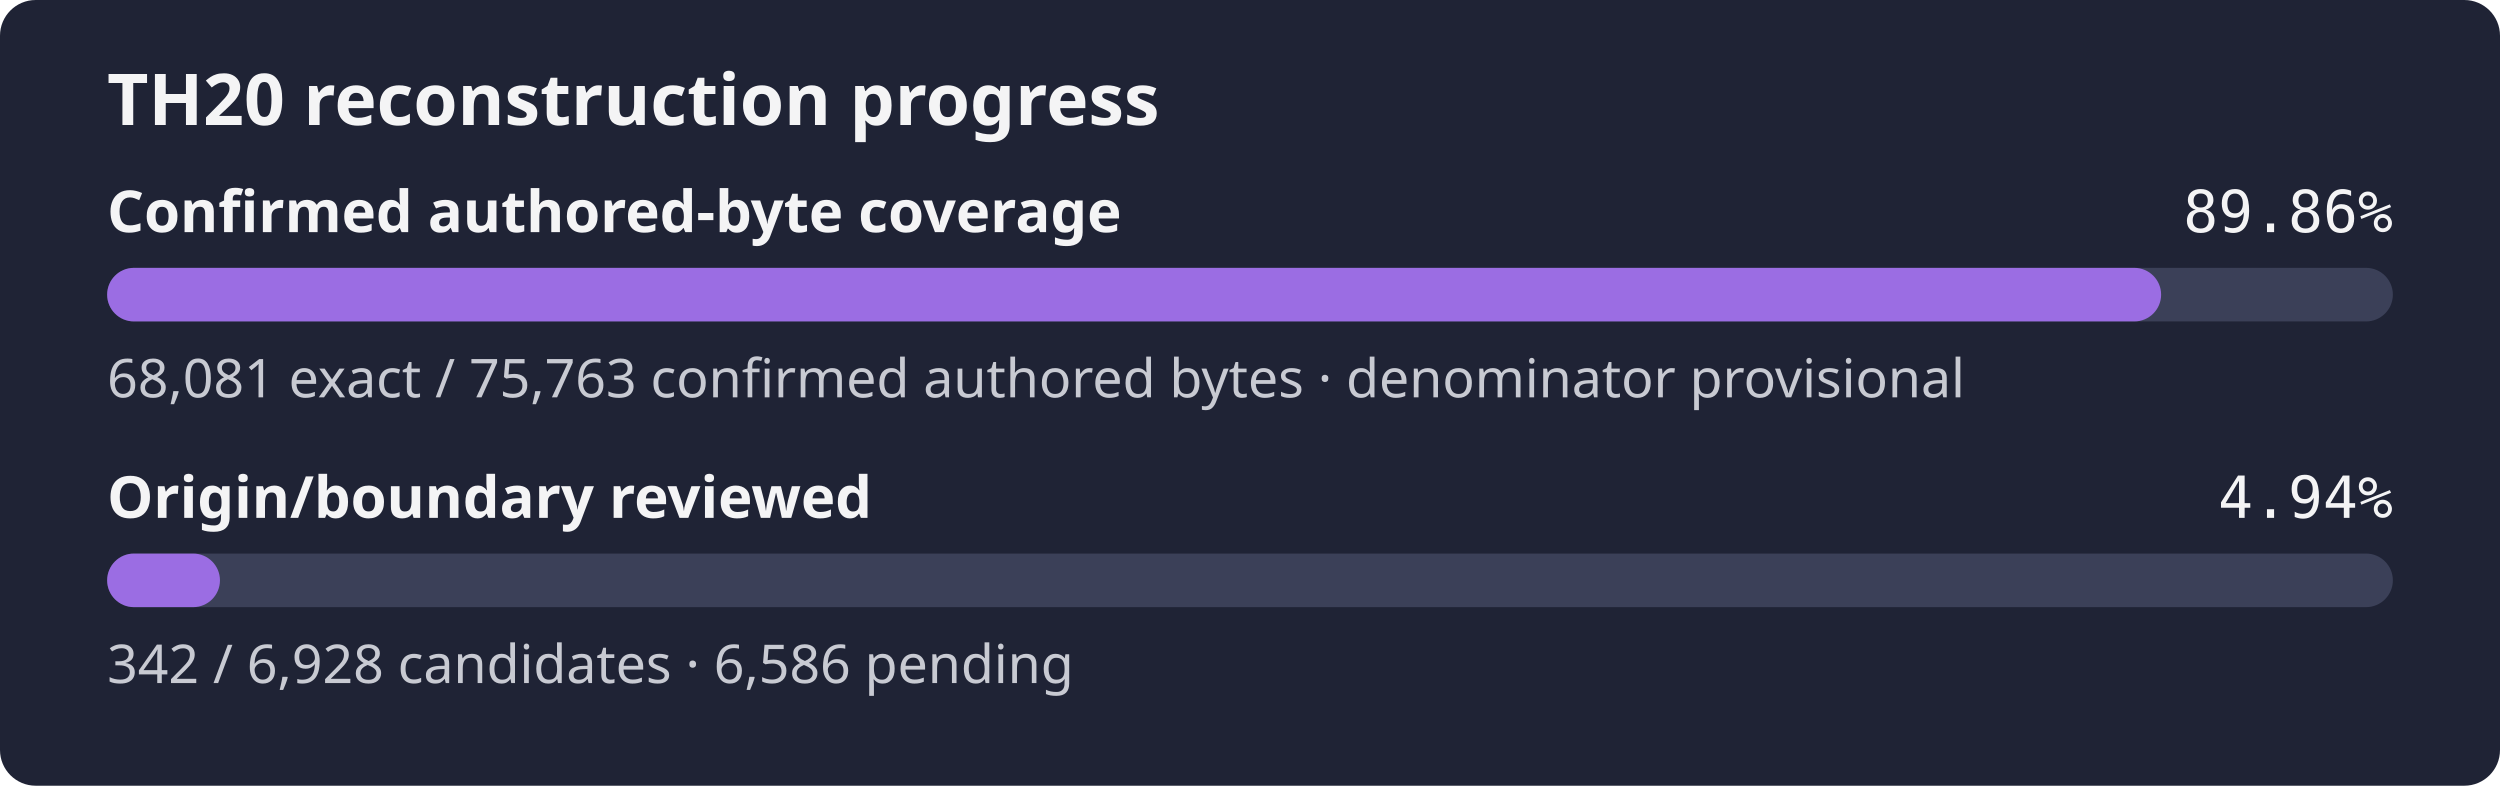
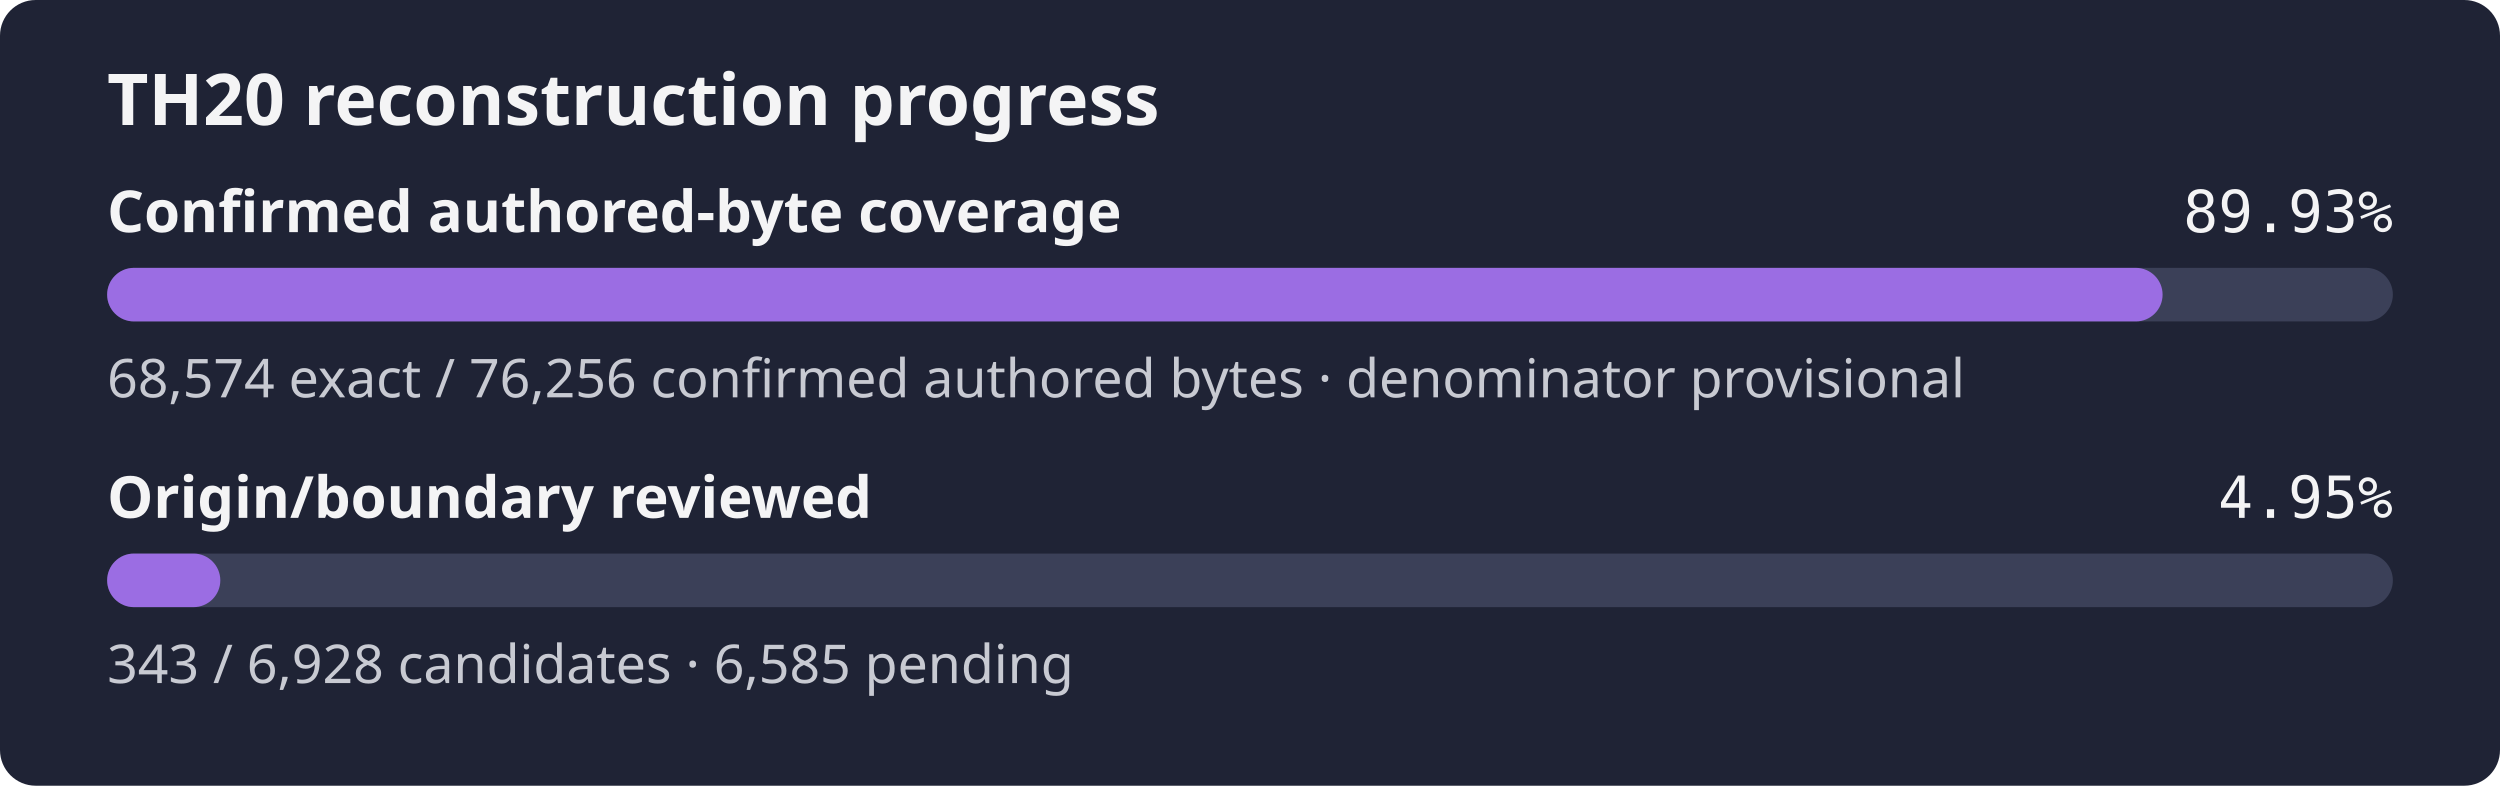
- <svg xmlns="http://www.w3.org/2000/svg" width="560" height="176" role="img" aria-label="TH20 reconstruction progress: 89.86% of the confirmed authored-byte set is exact, origin review 4.94%">
+ <svg xmlns="http://www.w3.org/2000/svg" width="560" height="176" role="img" aria-label="TH20 reconstruction progress: 89.93% of the confirmed authored-byte set is exact, origin review 4.95%">
  <rect width="560" height="176" rx="8" fill="#1f2335" />
  <text x="24" y="28" fill="#f4f4f5" font-family="sans-serif" font-size="16" font-weight="600">TH20 reconstruction progress</text>
  <text x="24" y="52" fill="#f4f4f5" font-family="sans-serif" font-size="13" font-weight="600">Confirmed authored-byte coverage</text>
-   <text x="536" y="52" fill="#f4f4f5" text-anchor="end" font-family="monospace" font-size="13">89.86%</text>
+   <text x="536" y="52" fill="#f4f4f5" text-anchor="end" font-family="monospace" font-size="13">89.93%</text>
  <rect x="24" y="60" width="512" height="12" rx="6" fill="#3b4058" />
-   <rect x="24" y="60" width="460.09" height="12" rx="6" fill="#9b6de3" />
-   <text x="24" y="89" fill="#c8cad2" font-family="sans-serif" font-size="12">68,081 exact / 75,763 confirmed authored bytes · denominator provisional</text>
+   <rect x="24" y="60" width="460.42" height="12" rx="6" fill="#9b6de3" />
+   <text x="24" y="89" fill="#c8cad2" font-family="sans-serif" font-size="12">68,574 exact / 76,256 confirmed authored bytes · denominator provisional</text>
  <text x="24" y="116" fill="#f4f4f5" font-family="sans-serif" font-size="13" font-weight="600">Origin/boundary reviewed</text>
-   <text x="536" y="116" fill="#f4f4f5" text-anchor="end" font-family="monospace" font-size="13">4.94%</text>
+   <text x="536" y="116" fill="#f4f4f5" text-anchor="end" font-family="monospace" font-size="13">4.95%</text>
  <rect x="24" y="124" width="512" height="12" rx="6" fill="#3b4058" />
-   <rect x="24" y="124" width="25.27" height="12" rx="6" fill="#9b6de3" />
-   <text x="24" y="153" fill="#c8cad2" font-family="sans-serif" font-size="12">342 / 6,928 candidates · 6,586 pending</text>
+   <rect x="24" y="124" width="25.35" height="12" rx="6" fill="#9b6de3" />
+   <text x="24" y="153" fill="#c8cad2" font-family="sans-serif" font-size="12">343 / 6,928 candidates · 6,585 pending</text>
</svg>
